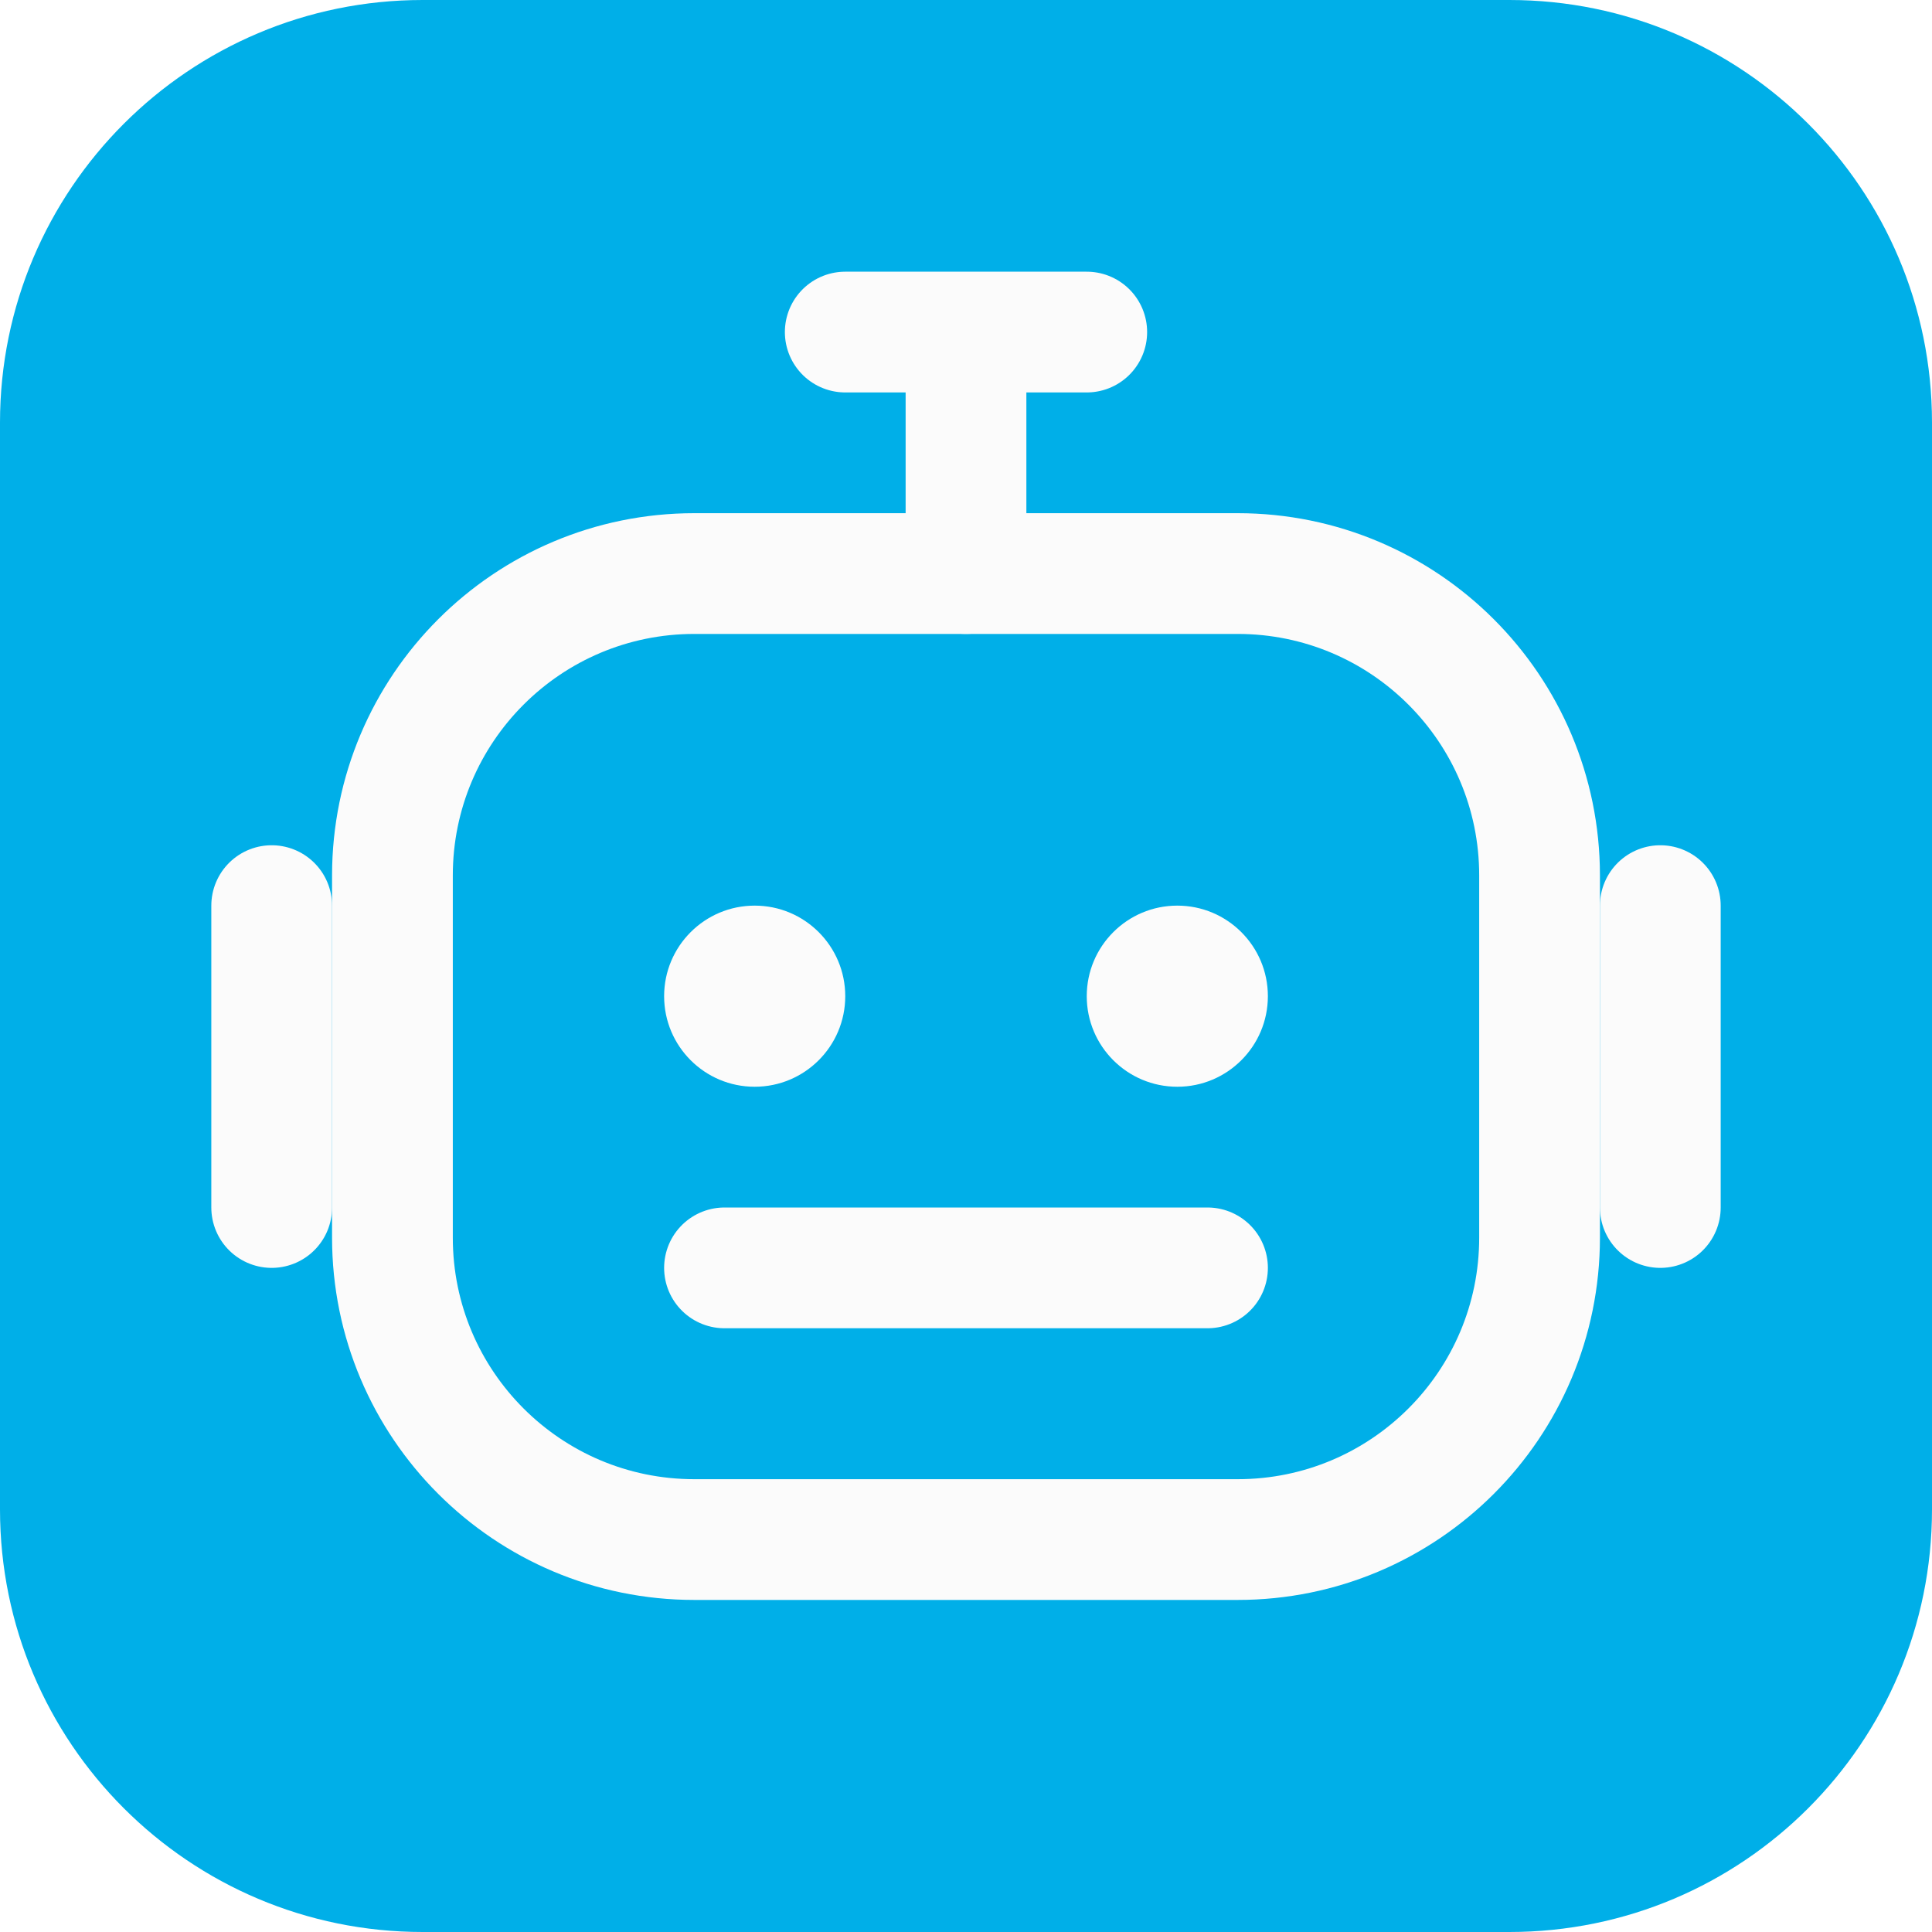
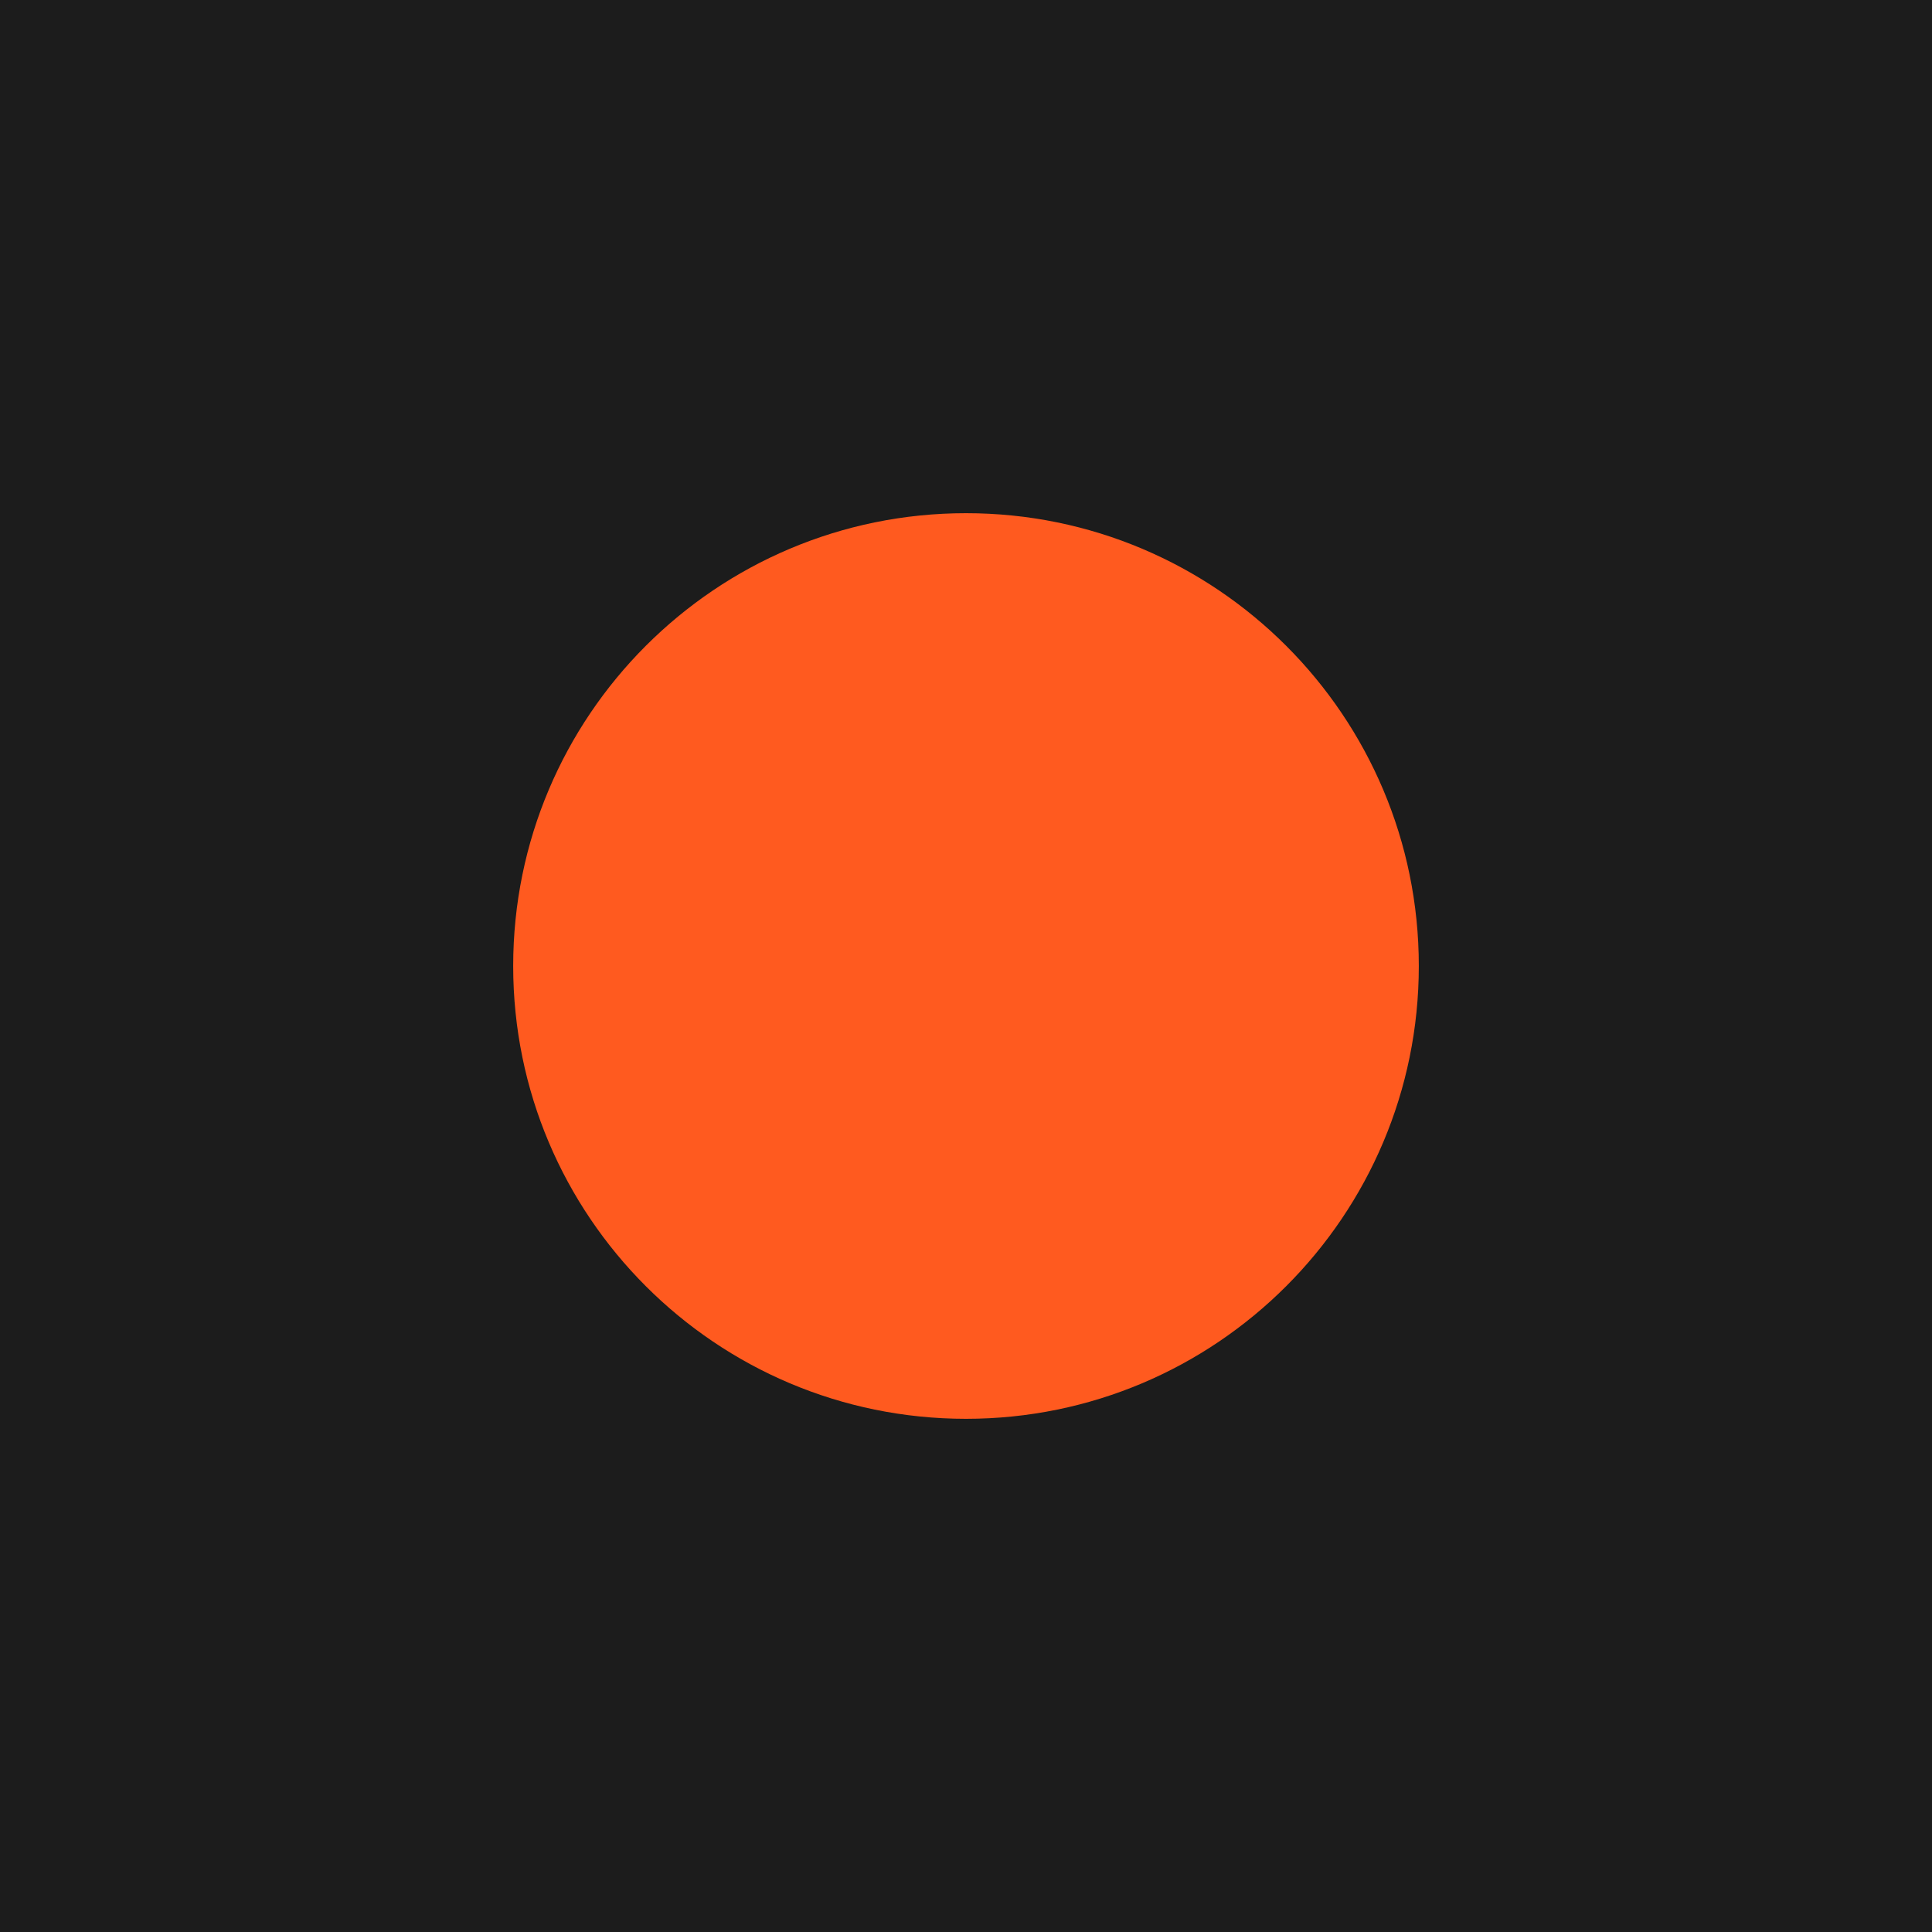
- <svg xmlns="http://www.w3.org/2000/svg" viewBox="0 0 64 64">
-   <rect width="64" height="64" rx="14" fill="#00afe8" />
-   <path d="M32 11v8m-4-8h8" stroke="#fbfbfb" stroke-width="4" stroke-linecap="round" />
-   <rect x="13" y="19" width="38" height="32" rx="10" fill="none" stroke="#fbfbfb" stroke-width="4" />
-   <circle cx="25" cy="33" r="3" fill="#fbfbfb" />
-   <circle cx="39" cy="33" r="3" fill="#fbfbfb" />
-   <path d="M24 42h16M9 30v10m46-10v10" stroke="#fbfbfb" stroke-width="4" stroke-linecap="round" />
+ <svg xmlns="http://www.w3.org/2000/svg" viewBox="0 0 32 32">
+   <rect width="32" height="32" fill="#1c1c1c" />
+   <circle cx="16" cy="16" r="7.5" fill="#ff5a1f" />
</svg>
